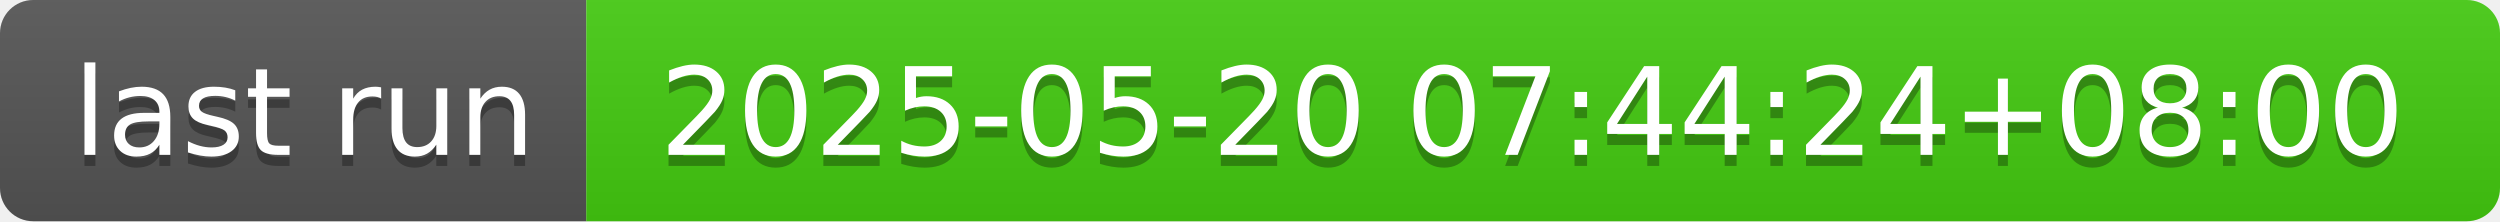
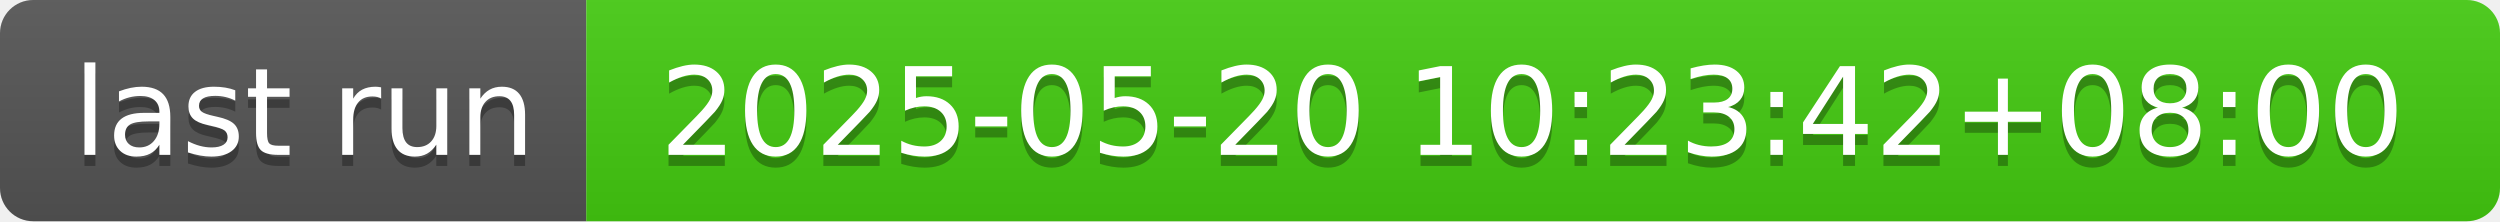
- <svg xmlns="http://www.w3.org/2000/svg" width="226" height="20" role="img" aria-label="last run: 2025-05-20 07:44:24+08:00">
+ <svg xmlns="http://www.w3.org/2000/svg" width="226" height="20" role="img" aria-label="last run: 2025-05-20 10:23:42+08:00">
  <linearGradient id="s" x2="0" y2="100%">
    <stop offset="0" stop-color="#bbb" stop-opacity=".1" />
    <stop offset="1" stop-opacity=".1" />
  </linearGradient>
  <clipPath id="r">
    <rect width="226" height="20" rx="3" fill="#fff" />
  </clipPath>
  <g clip-path="url(#r)">
    <rect width="53" height="20" fill="#555" />
    <rect x="53" width="173" height="20" fill="#4c1" />
    <rect width="226" height="20" fill="url(#s)" />
  </g>
  <g fill="#fff" text-anchor="middle" font-family="Verdana,Geneva,DejaVu Sans,sans-serif" text-rendering="geometricPrecision" font-size="110">
    <text aria-hidden="true" x="275" y="150" fill="#010101" fill-opacity=".3" transform="scale(.1)" textLength="430">last run</text>
    <text x="275" y="140" transform="scale(.1)" fill="#fff" textLength="430">last run</text>
-     <text aria-hidden="true" x="1385" y="150" fill="#010101" fill-opacity=".3" transform="scale(.1)" textLength="1630">2025-05-20 07:44:24+08:00</text>
-     <text x="1385" y="140" transform="scale(.1)" fill="#fff" textLength="1630">2025-05-20 07:44:24+08:00</text>
+     <text aria-hidden="true" x="1385" y="150" fill="#010101" fill-opacity=".3" transform="scale(.1)" textLength="1630">2025-05-20 10:23:42+08:00</text>
+     <text x="1385" y="140" transform="scale(.1)" fill="#fff" textLength="1630">2025-05-20 10:23:42+08:00</text>
  </g>
</svg>
